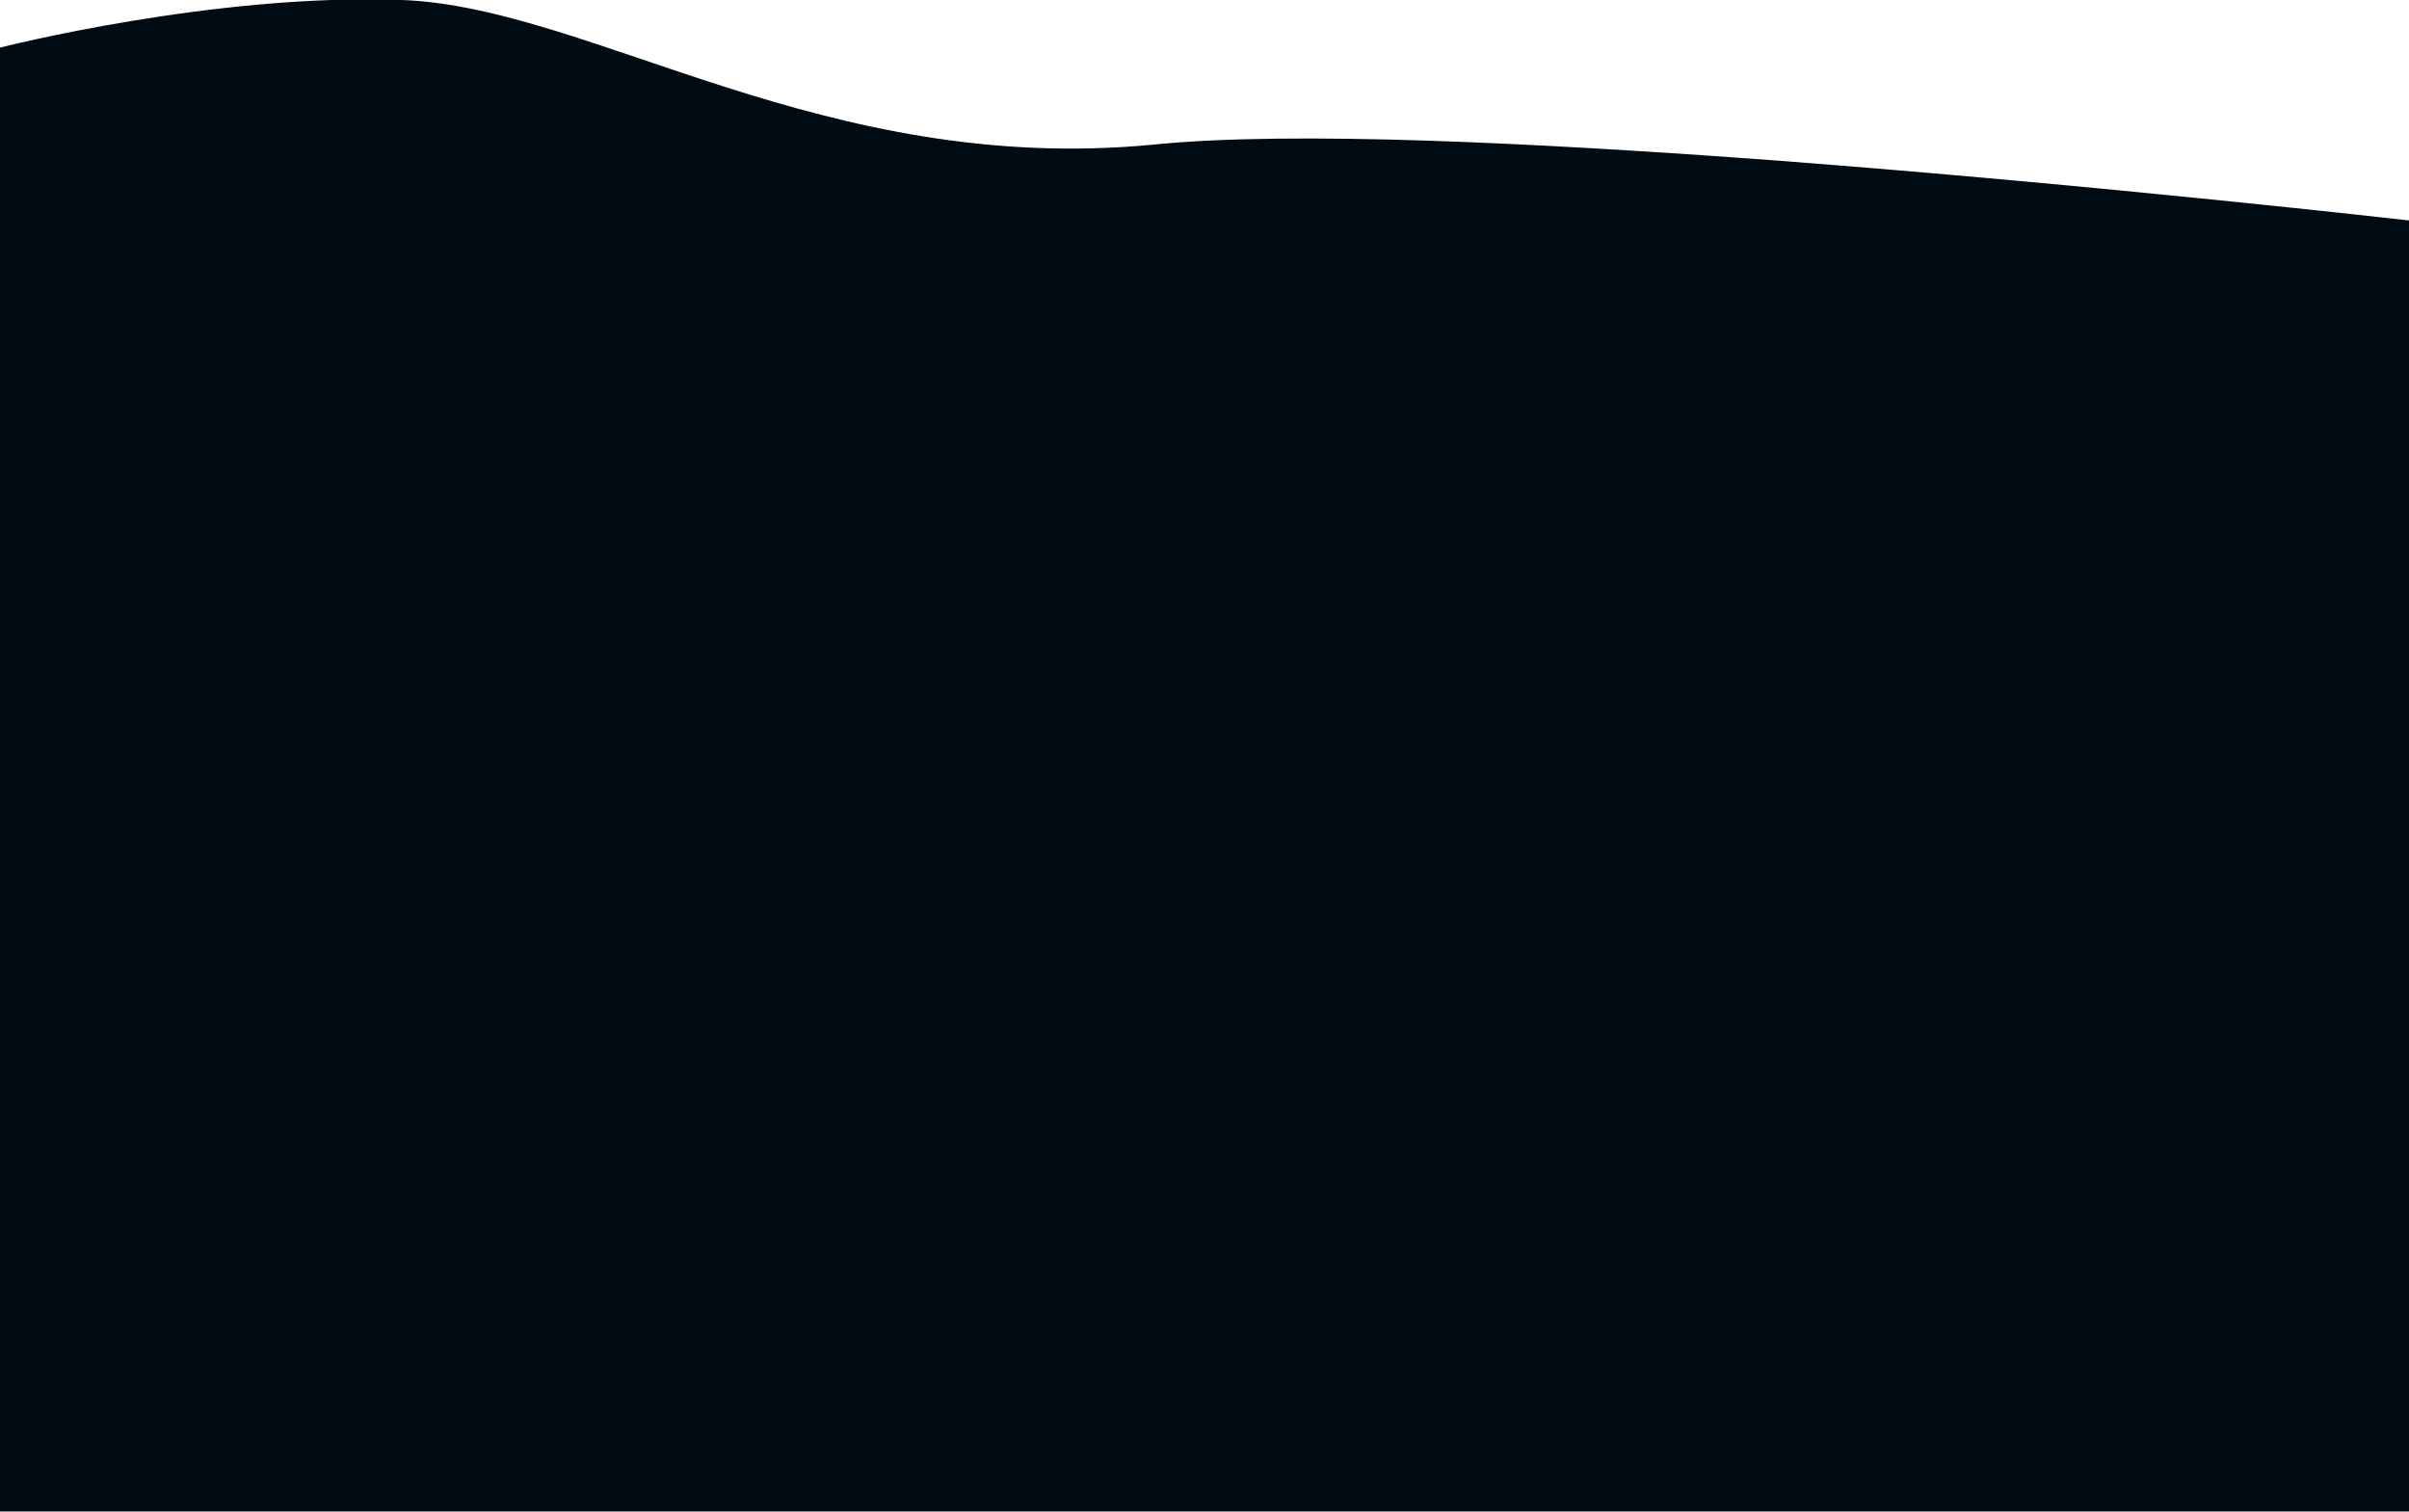
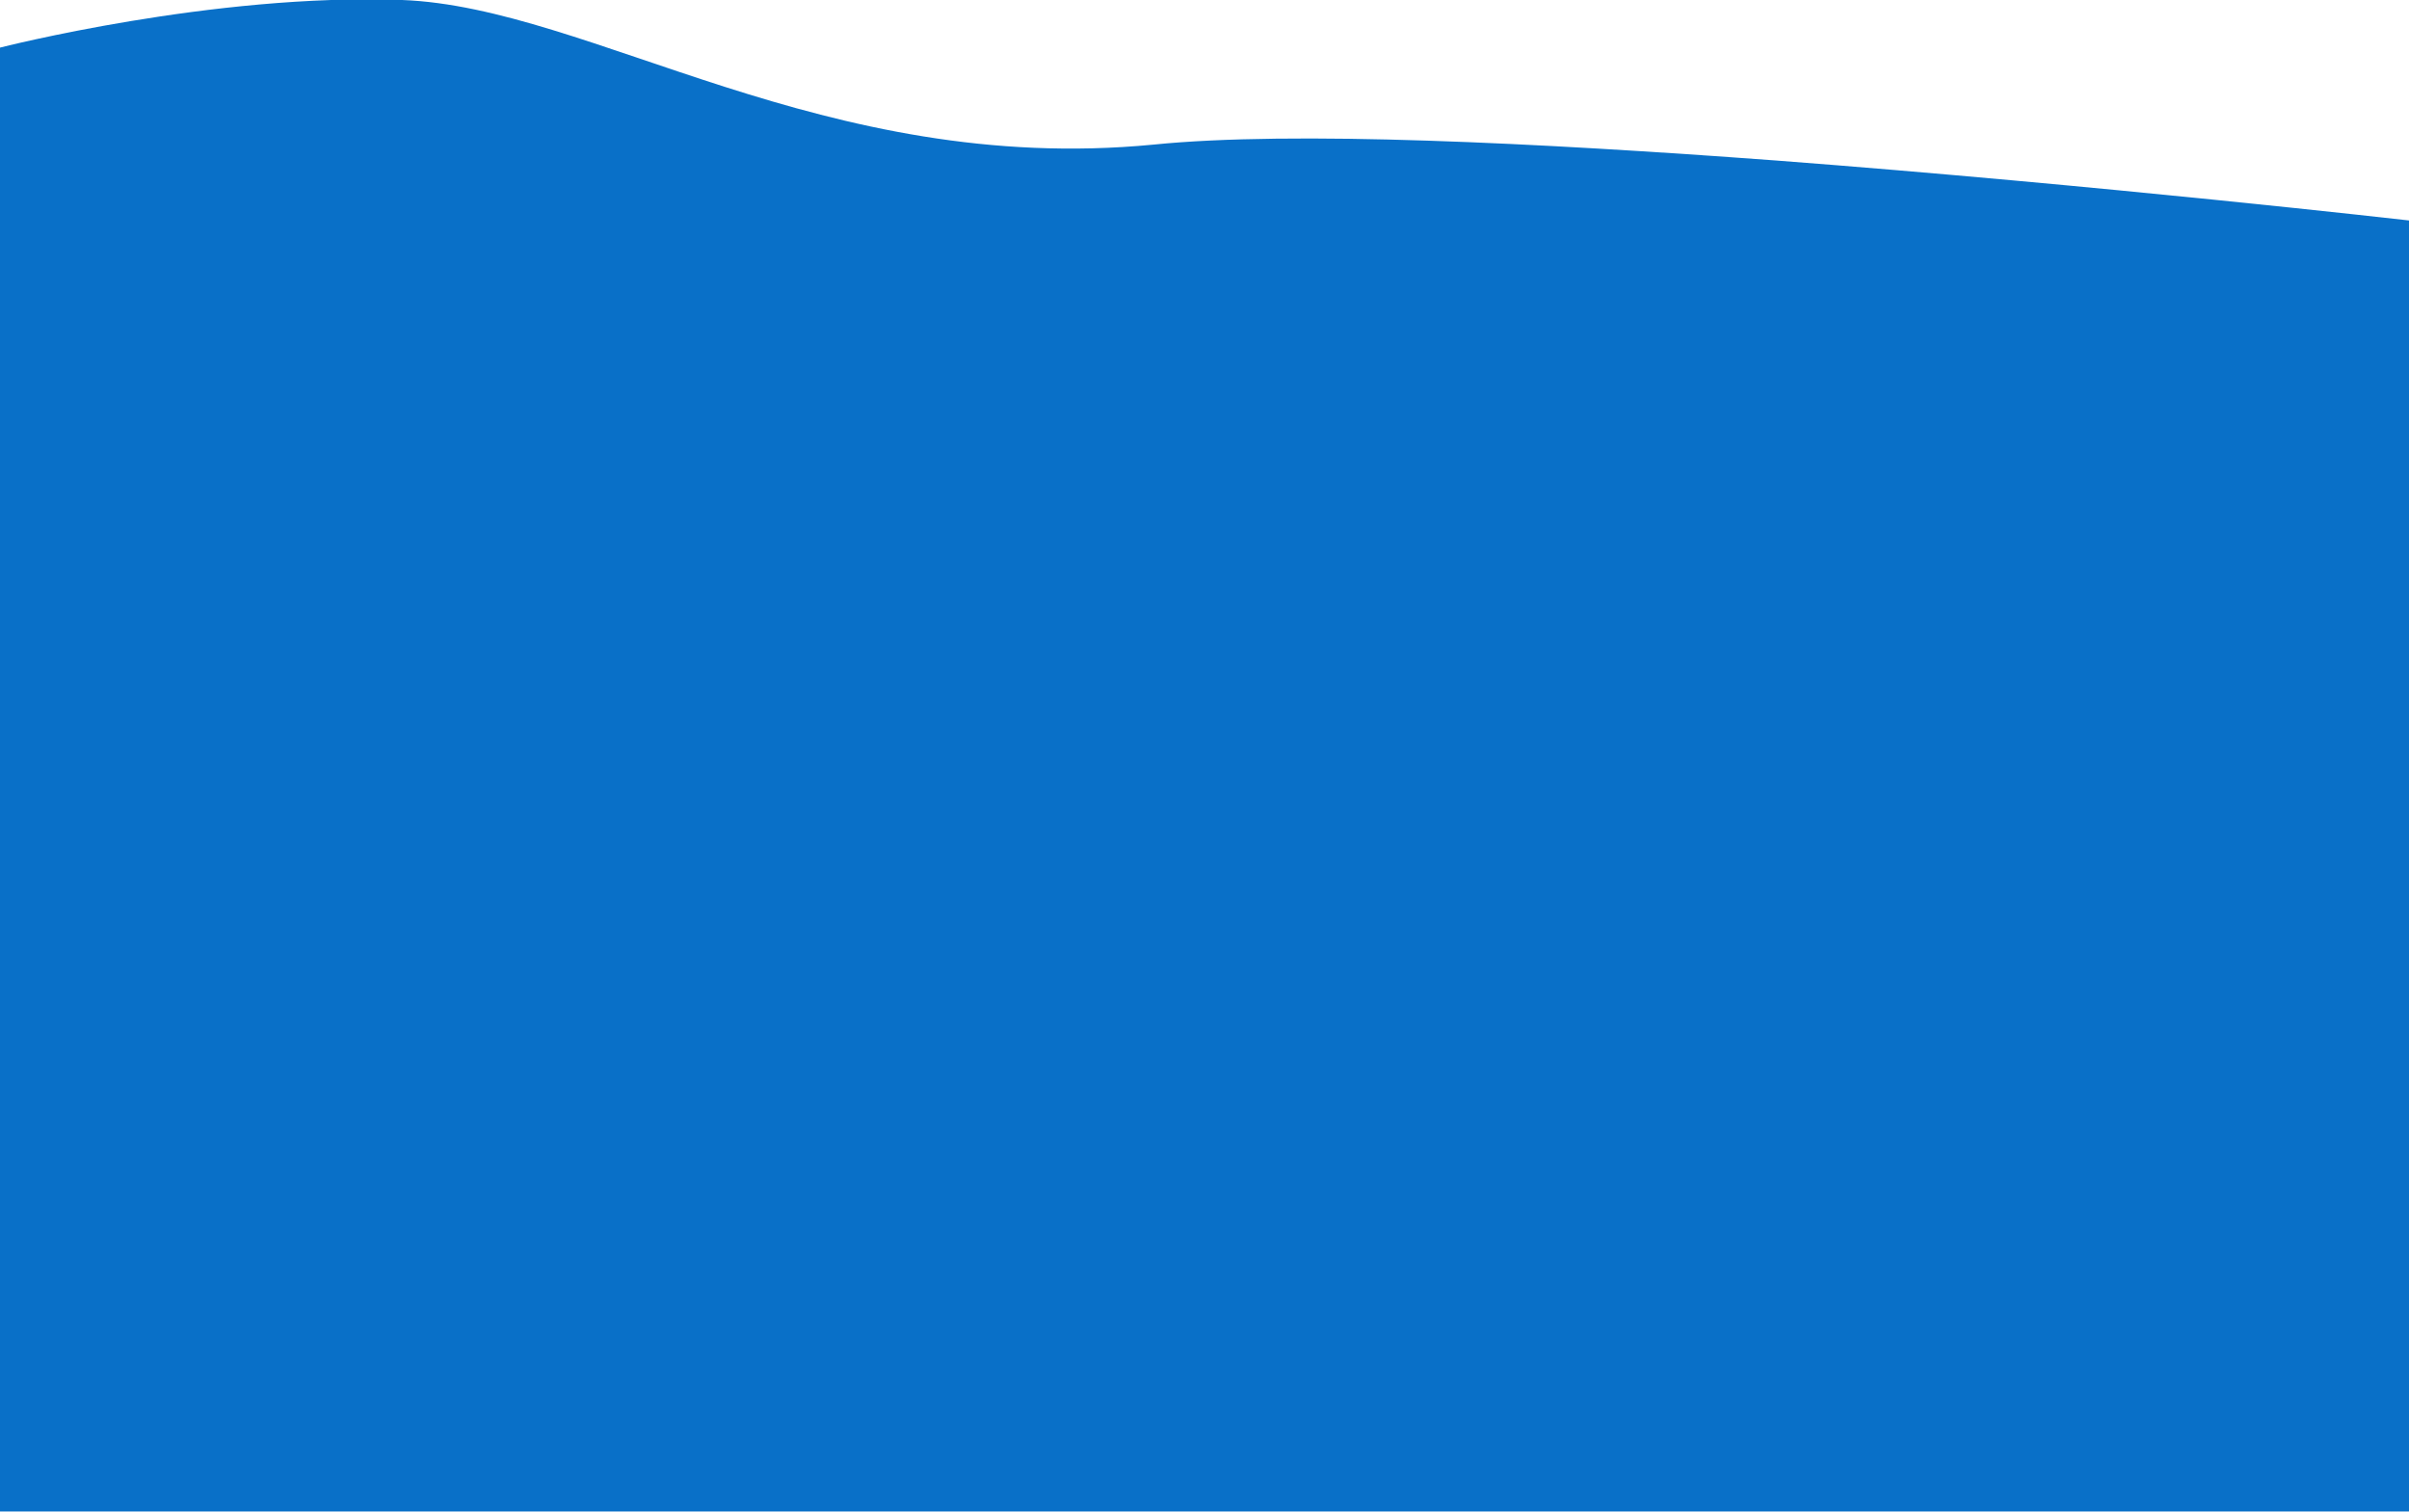
<svg xmlns="http://www.w3.org/2000/svg" viewBox="0 0 1366 856.9">
-   <path d="M1366 125s-175-20-359-34c-135-10-274-17-353-9C467 100 335 4 228 0S0 27 0 27v830h1366z" fill="#000b14" />
+   <path d="M1366 125s-175-20-359-34c-135-10-274-17-353-9C467 100 335 4 228 0S0 27 0 27v830h1366z" fill="#0970c8" />
</svg>
